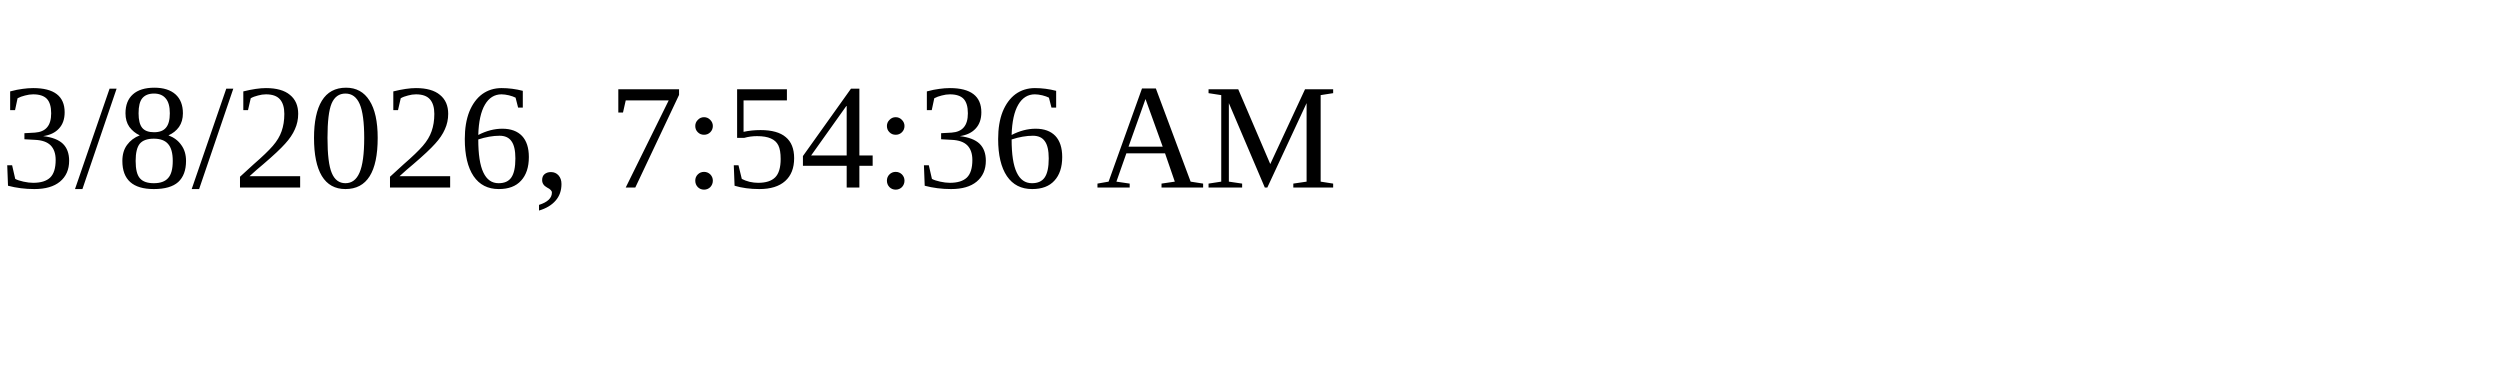
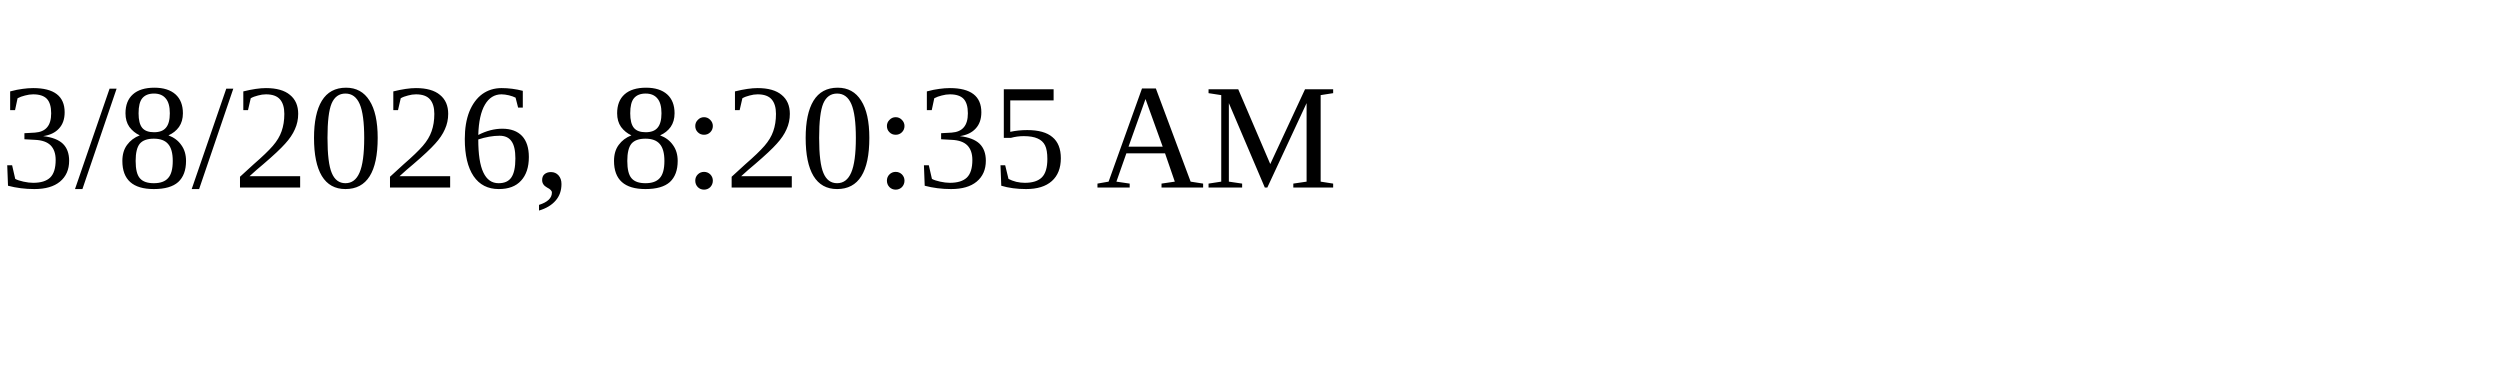
<svg xmlns="http://www.w3.org/2000/svg" height="30" width="200">
-   <text x="0" y="15">3/8/2026, 7:54:36 AM</text>
+   <text x="0" y="15">3/8/2026, 8:20:35 AM</text>
</svg>
